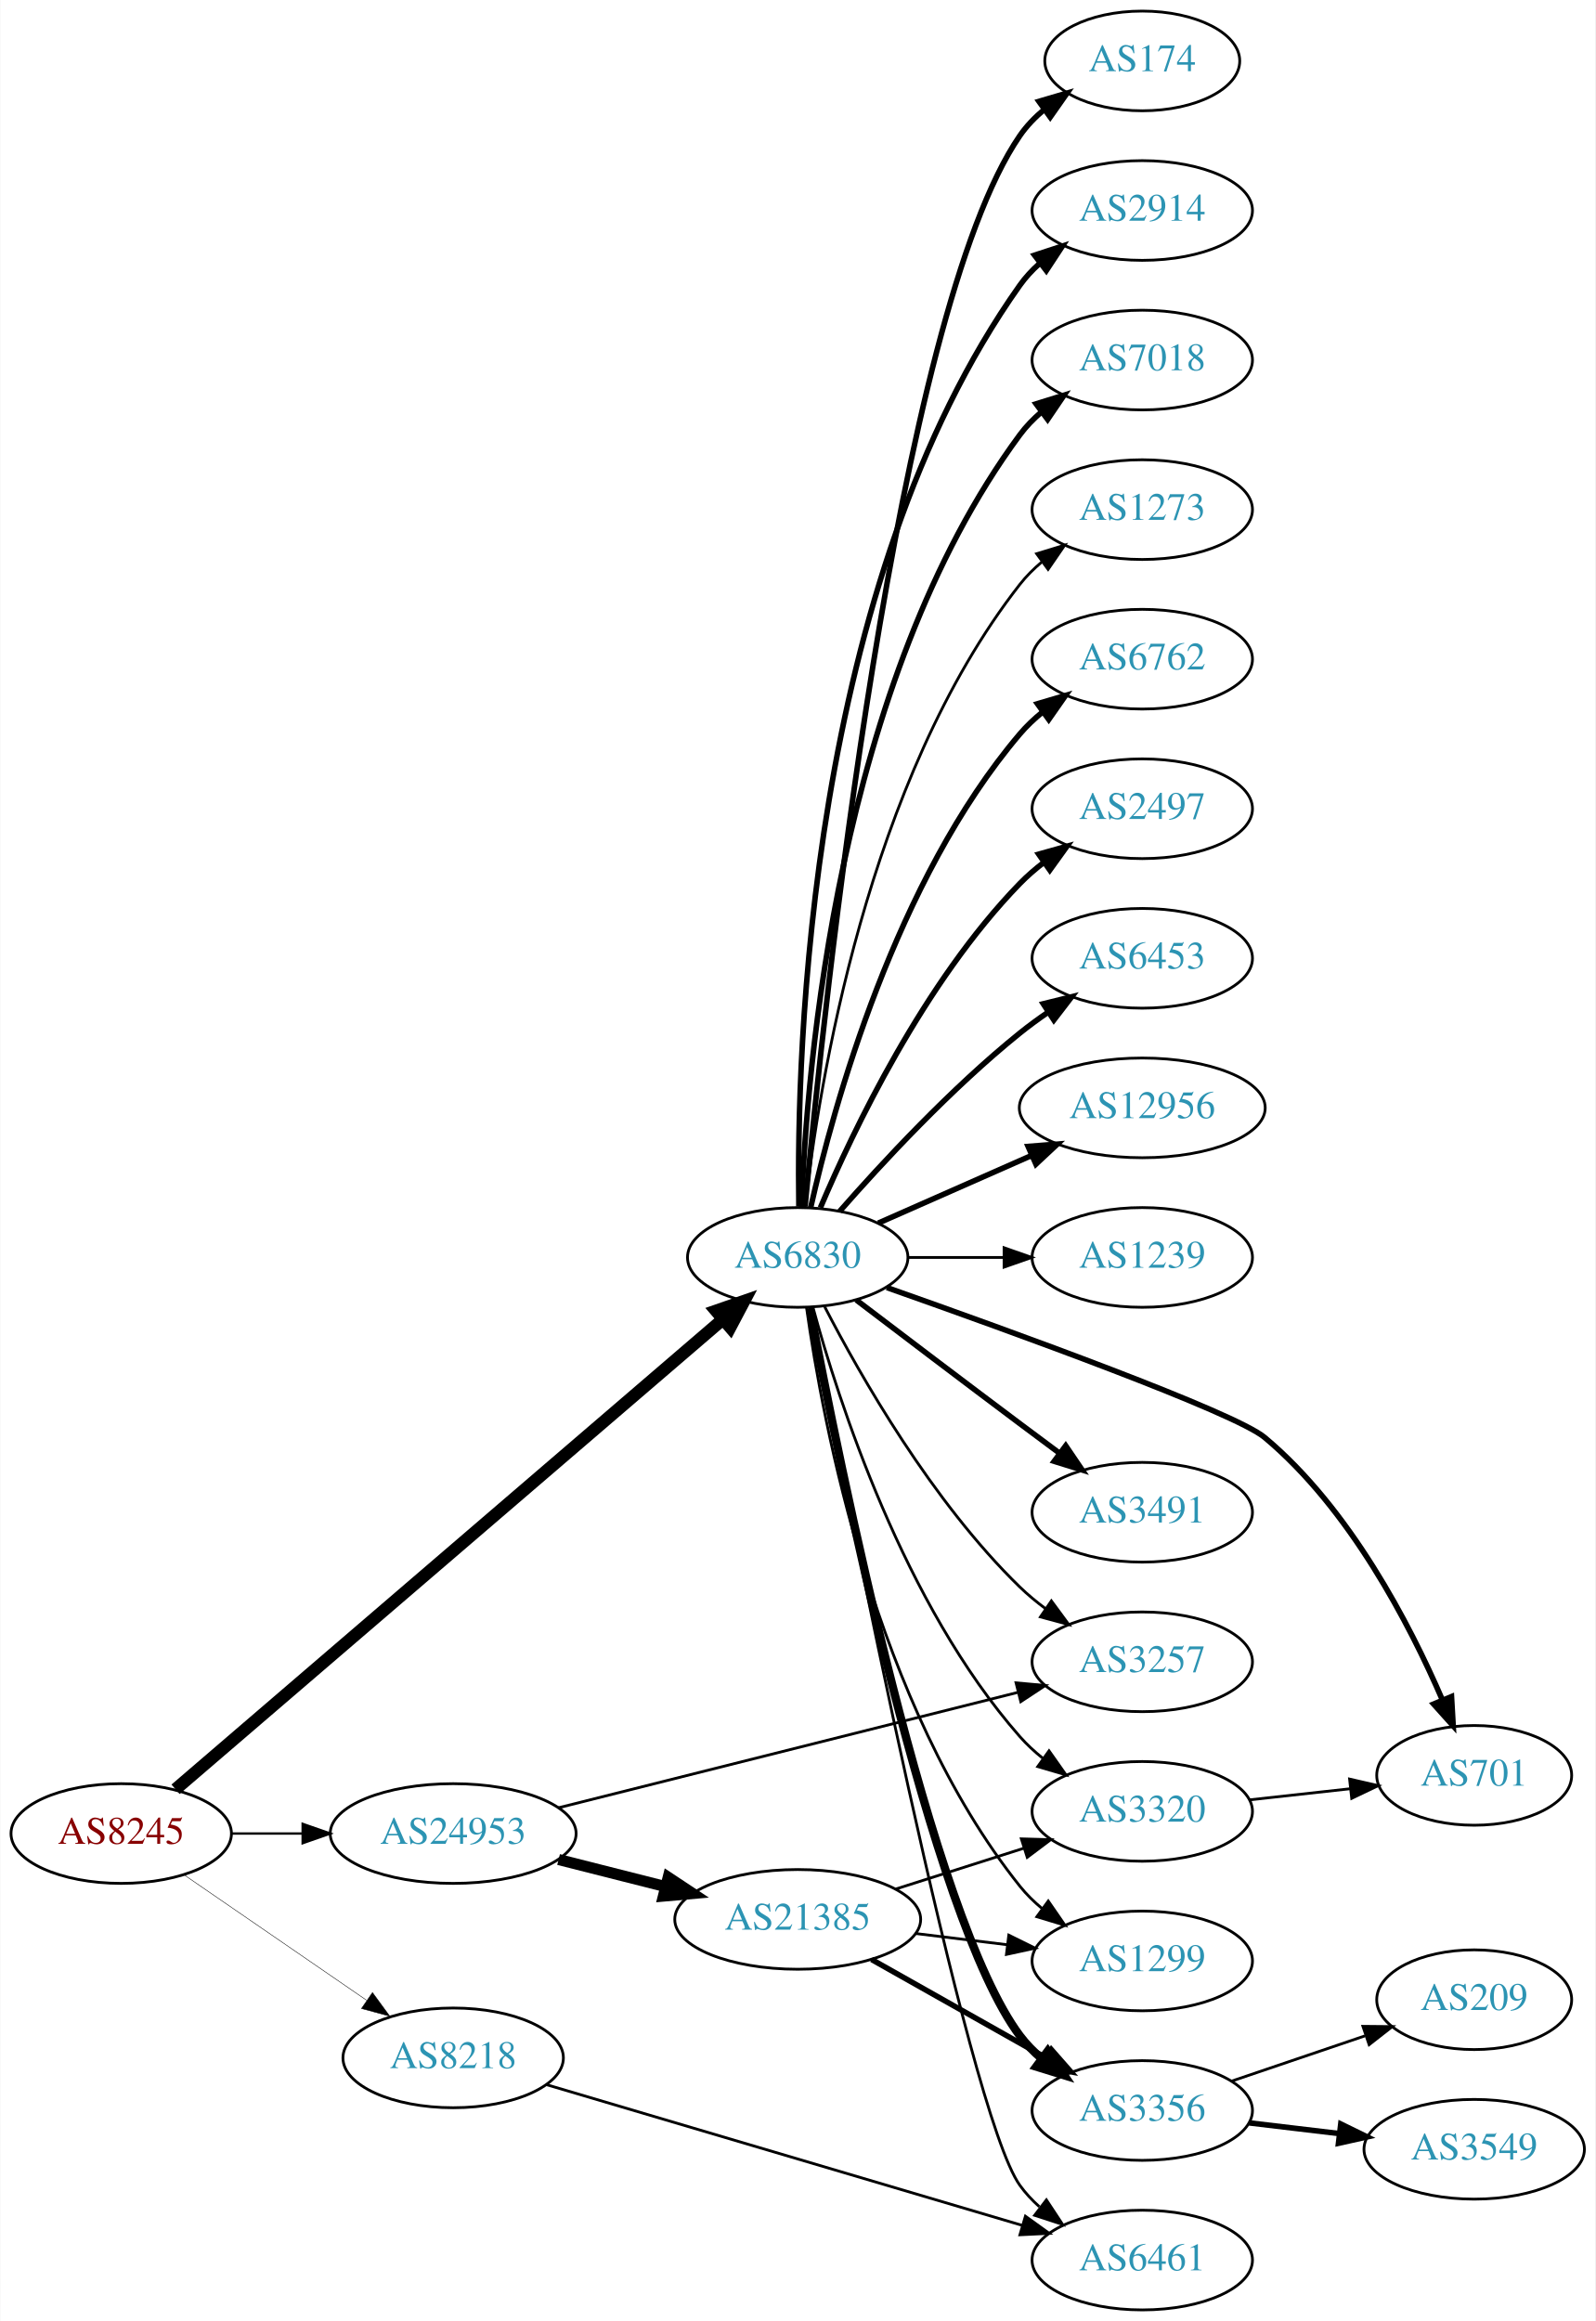
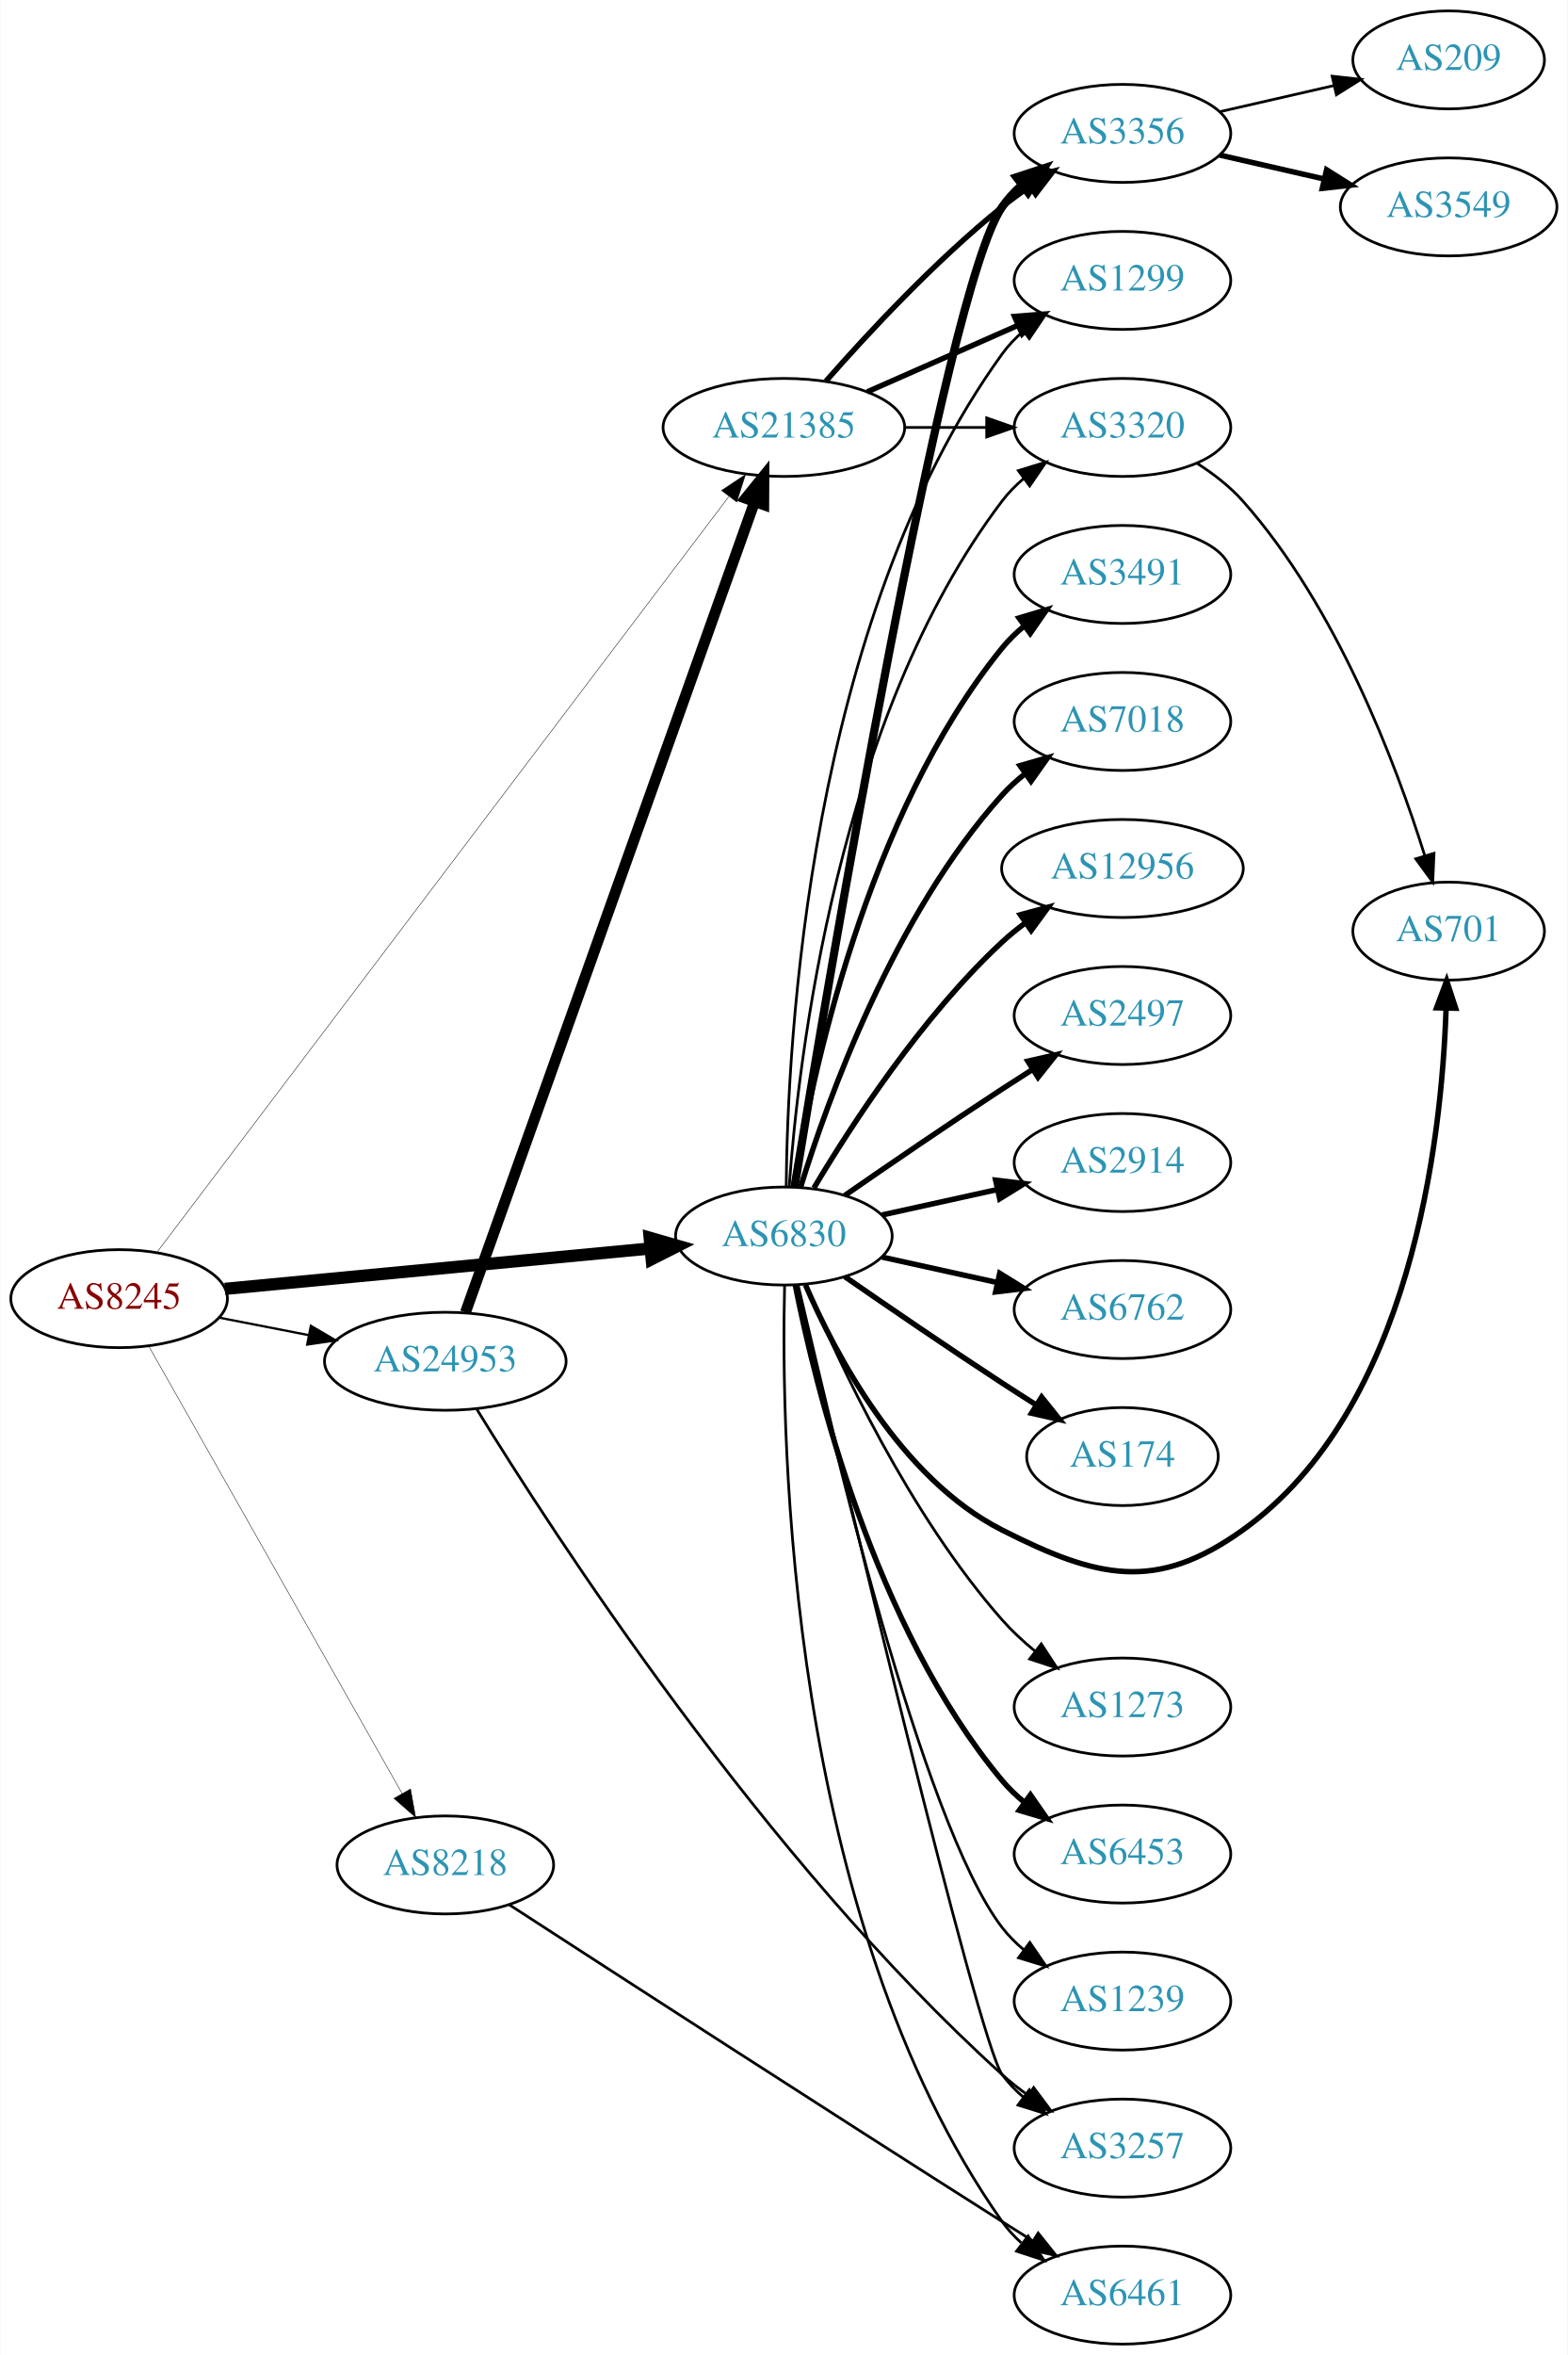
- <svg xmlns="http://www.w3.org/2000/svg" xmlns:xlink="http://www.w3.org/1999/xlink" width="576pt" height="838pt" viewBox="0.00 0.00 575.76 838.00">
-   <g id="graph0" class="graph" transform="scale(1 1) rotate(0) translate(4 834)">
-     <polygon fill="white" stroke="none" points="-4,4 -4,-834 571.762,-834 571.762,4 -4,4" />
+ <svg xmlns="http://www.w3.org/2000/svg" xmlns:xlink="http://www.w3.org/1999/xlink" width="576pt" height="865pt" viewBox="0.00 0.00 575.76 865.00">
+   <g id="graph0" class="graph" transform="scale(1 1) rotate(0) translate(4 861)">
+     <polygon fill="white" stroke="none" points="-4,4 -4,-861 571.762,-861 571.762,4 -4,4" />
    <g id="node1" class="node">
      <g id="a_node1">
        <a xlink:href="/asn/8245" xlink:title="AS8245 ~ Video-Broadcast GmbH [AT]">
-           <ellipse fill="#ffffff" stroke="black" cx="39.647" cy="-172" rx="39.794" ry="18" />
-           <text text-anchor="middle" x="39.647" y="-168.3" font-family="Times,serif" font-size="14.00" fill="#880000">AS8245</text>
+           <ellipse fill="#ffffff" stroke="black" cx="39.647" cy="-384" rx="39.794" ry="18" />
+           <text text-anchor="middle" x="39.647" y="-380.3" font-family="Times,serif" font-size="14.00" fill="#880000">AS8245</text>
        </a>
      </g>
    </g>
    <g id="node2" class="node">
      <g id="a_node2">
        <a xlink:href="/asn/6830" xlink:title="AS6830 ~ LGI-UPC [AT]">
-           <ellipse fill="#ffffff" stroke="black" cx="283.881" cy="-380" rx="39.794" ry="18" />
-           <text text-anchor="middle" x="283.881" y="-376.3" font-family="Times,serif" font-size="14.00" fill="#2c94b3">AS6830</text>
+           <ellipse fill="#ffffff" stroke="black" cx="283.881" cy="-407" rx="39.794" ry="18" />
+           <text text-anchor="middle" x="283.881" y="-403.3" font-family="Times,serif" font-size="14.00" fill="#2c94b3">AS6830</text>
        </a>
      </g>
    </g>
    <g id="edge1" class="edge">
-       <path fill="none" stroke="black" stroke-width="4.5" d="M59.252,-187.976C102.069,-224.742 207.669,-315.418 256.872,-357.666" />
-       <polygon fill="black" stroke="black" stroke-width="4.5" points="254.392,-360.727 264.544,-364.254 259.522,-354.752 254.392,-360.727" />
+       <path fill="none" stroke="black" stroke-width="4.5" d="M78.496,-387.594C120.68,-391.599 188.984,-398.085 234.889,-402.443" />
+       <polygon fill="black" stroke="black" stroke-width="4.5" points="234.571,-406.368 244.899,-403.394 235.316,-398.528 234.571,-406.368" />
    </g>
    <g id="node3" class="node">
      <g id="a_node3">
        <a xlink:href="/asn/8218" xlink:title="AS8218 ~ legacy Neotelecoms [FR]">
-           <ellipse fill="#ffffff" stroke="black" cx="159.489" cy="-91" rx="39.794" ry="18" />
-           <text text-anchor="middle" x="159.489" y="-87.3" font-family="Times,serif" font-size="14.00" fill="#2c94b3">AS8218</text>
+           <ellipse fill="#ffffff" stroke="black" cx="159.489" cy="-176" rx="39.794" ry="18" />
+           <text text-anchor="middle" x="159.489" y="-172.3" font-family="Times,serif" font-size="14.00" fill="#2c94b3">AS8218</text>
        </a>
      </g>
    </g>
    <g id="edge2" class="edge">
-       <path fill="none" stroke="black" stroke-width="0.167" d="M62.261,-157.143C80.749,-144.435 107.563,-126.005 128.192,-111.825" />
-       <polygon fill="black" stroke="black" stroke-width="0.167" points="130.354,-114.586 136.613,-106.037 126.389,-108.817 130.354,-114.586" />
+       <path fill="none" stroke="black" stroke-width="0.167" d="M50.491,-366.624C71.157,-330.147 119.164,-245.412 143.609,-202.264" />
+       <polygon fill="black" stroke="black" stroke-width="0.167" points="146.706,-203.899 148.59,-193.473 140.615,-200.448 146.706,-203.899" />
    </g>
    <g id="node4" class="node">
      <g id="a_node4">
-         <a xlink:href="/asn/24953" xlink:title="AS24953 ~ AS MACRO: AS-24953 (customers) [AT]">
-           <ellipse fill="#ffffff" stroke="black" cx="159.489" cy="-172" rx="44.393" ry="18" />
-           <text text-anchor="middle" x="159.489" y="-168.3" font-family="Times,serif" font-size="14.00" fill="#2c94b3">AS24953</text>
+         <a xlink:href="/asn/21385" xlink:title="AS21385 ~ Trusted Network GmbH [DE]">
+           <ellipse fill="#ffffff" stroke="black" cx="283.881" cy="-704" rx="44.393" ry="18" />
+           <text text-anchor="middle" x="283.881" y="-700.3" font-family="Times,serif" font-size="14.00" fill="#2c94b3">AS21385</text>
        </a>
      </g>
    </g>
    <g id="edge3" class="edge">
-       <path fill="none" stroke="black" stroke-width="0.833" d="M79.559,-172C87.662,-172 96.337,-172 104.863,-172" />
-       <polygon fill="black" stroke="black" stroke-width="0.833" points="105.141,-175.5 115.141,-172 105.141,-168.5 105.141,-175.5" />
+       <path fill="none" stroke="black" stroke-width="0.167" d="M53.67,-401.205C93.841,-454.271 215.972,-615.61 263.586,-678.51" />
+       <polygon fill="black" stroke="black" stroke-width="0.167" points="260.967,-680.85 269.793,-686.71 266.548,-676.625 260.967,-680.85" />
    </g>
    <g id="node5" class="node">
      <g id="a_node5">
-         <a xlink:href="/asn/6762" xlink:title="AS6762 ~ TELECOM ITALIA SPARKLE S.p.A. [IT]">
-           <ellipse fill="#ffffff" stroke="black" cx="408.273" cy="-596" rx="39.794" ry="18" />
-           <text text-anchor="middle" x="408.273" y="-592.3" font-family="Times,serif" font-size="14.00" fill="#2c94b3">AS6762</text>
+         <a xlink:href="/asn/24953" xlink:title="AS24953 ~ AS MACRO: AS-24953 (customers) [AT]">
+           <ellipse fill="#ffffff" stroke="black" cx="159.489" cy="-361" rx="44.393" ry="18" />
+           <text text-anchor="middle" x="159.489" y="-357.3" font-family="Times,serif" font-size="14.00" fill="#2c94b3">AS24953</text>
        </a>
      </g>
    </g>
    <g id="edge4" class="edge">
-       <path fill="none" stroke="black" stroke-width="2" d="M288.575,-398.075C296.715,-434.148 319.148,-516.14 364.077,-569 366.511,-571.864 369.328,-574.521 372.333,-576.961" />
-       <polygon fill="black" stroke="black" stroke-width="2" points="370.432,-579.905 380.593,-582.906 374.521,-574.224 370.432,-579.905" />
+       <path fill="none" stroke="black" stroke-width="0.833" d="M76.323,-377.037C86.696,-375.012 98.214,-372.764 109.264,-370.608" />
+       <polygon fill="black" stroke="black" stroke-width="0.833" points="110.09,-374.013 119.234,-368.662 108.749,-367.142 110.09,-374.013" />
    </g>
    <g id="node6" class="node">
      <g id="a_node6">
        <a xlink:href="/asn/2497" xlink:title="AS2497 ~ Internet Initiative Japan Inc. [JP]">
-           <ellipse fill="#ffffff" stroke="black" cx="408.273" cy="-542" rx="39.794" ry="18" />
-           <text text-anchor="middle" x="408.273" y="-538.3" font-family="Times,serif" font-size="14.00" fill="#2c94b3">AS2497</text>
+           <ellipse fill="#ffffff" stroke="black" cx="408.273" cy="-488" rx="39.794" ry="18" />
+           <text text-anchor="middle" x="408.273" y="-484.3" font-family="Times,serif" font-size="14.00" fill="#2c94b3">AS2497</text>
        </a>
      </g>
    </g>
    <g id="edge5" class="edge">
-       <path fill="none" stroke="black" stroke-width="2" d="M292.072,-397.975C303.839,-425.682 329.413,-479.348 364.077,-515 366.697,-517.695 369.638,-520.239 372.721,-522.608" />
-       <polygon fill="black" stroke="black" stroke-width="2" points="370.887,-525.597 381.089,-528.455 374.896,-519.859 370.887,-525.597" />
+       <path fill="none" stroke="black" stroke-width="2" d="M306.238,-421.901C322.089,-432.877 344.292,-448.079 364.077,-461 367.659,-463.339 371.43,-465.759 375.19,-468.144" />
+       <polygon fill="black" stroke="black" stroke-width="2" points="373.523,-471.231 383.851,-473.596 377.252,-465.307 373.523,-471.231" />
    </g>
    <g id="node7" class="node">
      <g id="a_node7">
-         <a xlink:href="/asn/6453" xlink:title="AS6453 ~ TATA COMMUNICATIONS (AMERICA) INC [US]">
-           <ellipse fill="#ffffff" stroke="black" cx="408.273" cy="-488" rx="39.794" ry="18" />
-           <text text-anchor="middle" x="408.273" y="-484.3" font-family="Times,serif" font-size="14.00" fill="#2c94b3">AS6453</text>
+         <a xlink:href="/asn/2914" xlink:title="AS2914 ~ NTT America, Inc. [US]">
+           <ellipse fill="#ffffff" stroke="black" cx="408.273" cy="-434" rx="39.794" ry="18" />
+           <text text-anchor="middle" x="408.273" y="-430.3" font-family="Times,serif" font-size="14.00" fill="#2c94b3">AS2914</text>
        </a>
      </g>
    </g>
    <g id="edge6" class="edge">
-       <path fill="none" stroke="black" stroke-width="2" d="M299.033,-396.663C314.135,-413.894 339.256,-441.024 364.077,-461 367.333,-463.62 370.858,-466.192 374.442,-468.646" />
-       <polygon fill="black" stroke="black" stroke-width="2" points="372.53,-471.577 382.815,-474.121 376.361,-465.719 372.53,-471.577" />
+       <path fill="none" stroke="black" stroke-width="2" d="M319.954,-414.737C333.141,-417.646 348.321,-420.995 362.287,-424.076" />
+       <polygon fill="black" stroke="black" stroke-width="2" points="361.676,-427.525 372.196,-426.262 363.184,-420.69 361.676,-427.525" />
    </g>
    <g id="node8" class="node">
      <g id="a_node8">
-         <a xlink:href="/asn/12956" xlink:title="AS12956 ~ TELXIUS [ES]">
-           <ellipse fill="#ffffff" stroke="black" cx="408.273" cy="-434" rx="44.393" ry="18" />
-           <text text-anchor="middle" x="408.273" y="-430.3" font-family="Times,serif" font-size="14.00" fill="#2c94b3">AS12956</text>
+         <a xlink:href="/asn/6762" xlink:title="AS6762 ~ TELECOM ITALIA SPARKLE S.p.A. [IT]">
+           <ellipse fill="#ffffff" stroke="black" cx="408.273" cy="-380" rx="39.794" ry="18" />
+           <text text-anchor="middle" x="408.273" y="-376.3" font-family="Times,serif" font-size="14.00" fill="#2c94b3">AS6762</text>
        </a>
      </g>
    </g>
    <g id="edge7" class="edge">
-       <path fill="none" stroke="black" stroke-width="2" d="M312.96,-392.389C329.276,-399.587 350.087,-408.769 368.007,-416.675" />
-       <polygon fill="black" stroke="black" stroke-width="2" points="367.056,-420.081 377.618,-420.916 369.881,-413.677 367.056,-420.081" />
+       <path fill="none" stroke="black" stroke-width="2" d="M319.954,-399.263C333.141,-396.354 348.321,-393.005 362.287,-389.924" />
+       <polygon fill="black" stroke="black" stroke-width="2" points="363.184,-393.31 372.196,-387.738 361.676,-386.475 363.184,-393.31" />
    </g>
    <g id="node9" class="node">
      <g id="a_node9">
-         <a xlink:href="/asn/1239" xlink:title="AS1239 ~ Sprint [US]">
-           <ellipse fill="#ffffff" stroke="black" cx="408.273" cy="-380" rx="39.794" ry="18" />
-           <text text-anchor="middle" x="408.273" y="-376.3" font-family="Times,serif" font-size="14.00" fill="#2c94b3">AS1239</text>
+         <a xlink:href="/asn/174" xlink:title="AS174 ~ Cogent Communications [US]">
+           <ellipse fill="#ffffff" stroke="black" cx="408.273" cy="-326" rx="35.194" ry="18" />
+           <text text-anchor="middle" x="408.273" y="-322.3" font-family="Times,serif" font-size="14.00" fill="#2c94b3">AS174</text>
        </a>
      </g>
    </g>
    <g id="edge8" class="edge">
-       <path fill="none" stroke="black" d="M323.607,-380C334.545,-380 346.596,-380 358.062,-380" />
-       <polygon fill="black" stroke="black" points="358.38,-383.5 368.38,-380 358.38,-376.5 358.38,-383.5" />
+       <path fill="none" stroke="black" stroke-width="2" d="M306.238,-392.099C322.089,-381.123 344.292,-365.921 364.077,-353 368.122,-350.358 372.407,-347.615 376.647,-344.933" />
+       <polygon fill="black" stroke="black" stroke-width="2" points="378.584,-347.85 385.191,-339.568 374.861,-341.921 378.584,-347.85" />
    </g>
    <g id="node10" class="node">
      <g id="a_node10">
        <a xlink:href="/asn/3320" xlink:title="AS3320 ~ DTAG [DE]">
-           <ellipse fill="#ffffff" stroke="black" cx="408.273" cy="-180" rx="39.794" ry="18" />
-           <text text-anchor="middle" x="408.273" y="-176.3" font-family="Times,serif" font-size="14.00" fill="#2c94b3">AS3320</text>
+           <ellipse fill="#ffffff" stroke="black" cx="408.273" cy="-704" rx="39.794" ry="18" />
+           <text text-anchor="middle" x="408.273" y="-700.3" font-family="Times,serif" font-size="14.00" fill="#2c94b3">AS3320</text>
        </a>
      </g>
    </g>
    <g id="edge9" class="edge">
-       <path fill="none" stroke="black" d="M289.336,-362.166C298.479,-328.521 322.114,-254.774 364.077,-207 366.558,-204.176 369.405,-201.546 372.429,-199.122" />
-       <polygon fill="black" stroke="black" points="374.615,-201.862 380.716,-193.2 370.545,-196.167 374.615,-201.862" />
+       <path fill="none" stroke="black" d="M285.83,-425.036C289.116,-471.457 303.426,-597.007 364.077,-677 366.348,-679.995 369.056,-682.74 371.992,-685.235" />
+       <polygon fill="black" stroke="black" points="370.032,-688.138 380.157,-691.256 374.186,-682.504 370.032,-688.138" />
    </g>
    <g id="node11" class="node">
      <g id="a_node11">
-         <a xlink:href="/asn/701" xlink:title="AS701 ~ UUNET [US]">
-           <ellipse fill="#ffffff" stroke="black" cx="528.116" cy="-193" rx="35.194" ry="18" />
-           <text text-anchor="middle" x="528.116" y="-189.3" font-family="Times,serif" font-size="14.00" fill="#2c94b3">AS701</text>
+         <a xlink:href="/asn/6453" xlink:title="AS6453 ~ TATA COMMUNICATIONS (AMERICA) INC [US]">
+           <ellipse fill="#ffffff" stroke="black" cx="408.273" cy="-180" rx="39.794" ry="18" />
+           <text text-anchor="middle" x="408.273" y="-176.3" font-family="Times,serif" font-size="14.00" fill="#2c94b3">AS6453</text>
        </a>
      </g>
    </g>
    <g id="edge10" class="edge">
-       <path fill="none" stroke="black" stroke-width="2" d="M316.063,-369.128C361.465,-353.115 441.571,-324.102 452.469,-315 483.191,-289.341 504.821,-247.621 516.627,-220.242" />
-       <polygon fill="black" stroke="black" stroke-width="2" points="519.921,-221.437 520.531,-210.86 513.458,-218.748 519.921,-221.437" />
+       <path fill="none" stroke="black" stroke-width="2" d="M288.058,-389.034C295.473,-351.49 316.987,-263.525 364.077,-207 366.483,-204.112 369.281,-201.439 372.273,-198.989" />
+       <polygon fill="black" stroke="black" stroke-width="2" points="374.463,-201.725 380.517,-193.03 370.362,-196.052 374.463,-201.725" />
    </g>
    <g id="node12" class="node">
      <g id="a_node12">
-         <a xlink:href="/asn/3491" xlink:title="AS3491 ~ PCCW Global, Inc. [US]">
-           <ellipse fill="#ffffff" stroke="black" cx="408.273" cy="-288" rx="39.794" ry="18" />
-           <text text-anchor="middle" x="408.273" y="-284.3" font-family="Times,serif" font-size="14.00" fill="#2c94b3">AS3491</text>
+         <a xlink:href="/asn/1239" xlink:title="AS1239 ~ Sprint [US]">
+           <ellipse fill="#ffffff" stroke="black" cx="408.273" cy="-126" rx="39.794" ry="18" />
+           <text text-anchor="middle" x="408.273" y="-122.3" font-family="Times,serif" font-size="14.00" fill="#2c94b3">AS1239</text>
        </a>
      </g>
    </g>
    <g id="edge11" class="edge">
-       <path fill="none" stroke="black" stroke-width="2" d="M305.018,-364.65C320.997,-352.492 343.922,-335.1 364.077,-320 368.652,-316.573 373.511,-312.953 378.255,-309.43" />
-       <polygon fill="black" stroke="black" stroke-width="2" points="380.637,-312.022 386.586,-303.255 376.468,-306.398 380.637,-312.022" />
+       <path fill="none" stroke="black" d="M288.763,-389.063C300.137,-337.719 334.448,-191.398 364.077,-153 366.373,-150.024 369.098,-147.292 372.045,-144.806" />
+       <polygon fill="black" stroke="black" points="374.238,-147.537 380.225,-138.795 370.094,-141.896 374.238,-147.537" />
    </g>
    <g id="node13" class="node">
      <g id="a_node13">
-         <a xlink:href="/asn/174" xlink:title="AS174 ~ Cogent Communications [US]">
-           <ellipse fill="#ffffff" stroke="black" cx="408.273" cy="-812" rx="35.194" ry="18" />
-           <text text-anchor="middle" x="408.273" y="-808.3" font-family="Times,serif" font-size="14.00" fill="#2c94b3">AS174</text>
+         <a xlink:href="/asn/3491" xlink:title="AS3491 ~ PCCW Global, Inc. [US]">
+           <ellipse fill="#ffffff" stroke="black" cx="408.273" cy="-650" rx="39.794" ry="18" />
+           <text text-anchor="middle" x="408.273" y="-646.3" font-family="Times,serif" font-size="14.00" fill="#2c94b3">AS3491</text>
        </a>
      </g>
    </g>
    <g id="edge12" class="edge">
-       <path fill="none" stroke="black" stroke-width="2" d="M286.534,-398.401C293.146,-468.783 319.509,-720.221 364.077,-785 366.502,-788.525 369.553,-791.681 372.907,-794.483" />
-       <polygon fill="black" stroke="black" stroke-width="2" points="370.964,-797.397 381.13,-800.383 375.045,-791.71 370.964,-797.397" />
+       <path fill="none" stroke="black" stroke-width="2" d="M287.462,-425.178C293.917,-464.997 313.988,-561.286 364.077,-623 366.446,-625.918 369.219,-628.612 372.196,-631.075" />
+       <polygon fill="black" stroke="black" stroke-width="2" points="370.271,-634.003 380.418,-637.052 374.387,-628.341 370.271,-634.003" />
    </g>
    <g id="node14" class="node">
      <g id="a_node14">
-         <a xlink:href="/asn/2914" xlink:title="AS2914 ~ NTT America, Inc. [US]">
-           <ellipse fill="#ffffff" stroke="black" cx="408.273" cy="-758" rx="39.794" ry="18" />
-           <text text-anchor="middle" x="408.273" y="-754.3" font-family="Times,serif" font-size="14.00" fill="#2c94b3">AS2914</text>
+         <a xlink:href="/asn/7018" xlink:title="AS7018 ~ AT&amp;T Services, Inc. [US]">
+           <ellipse fill="#ffffff" stroke="black" cx="408.273" cy="-596" rx="39.794" ry="18" />
+           <text text-anchor="middle" x="408.273" y="-592.3" font-family="Times,serif" font-size="14.00" fill="#2c94b3">AS7018</text>
        </a>
      </g>
    </g>
    <g id="edge13" class="edge">
-       <path fill="none" stroke="black" stroke-width="2" d="M284.298,-398.362C283.443,-453.958 287.628,-623.241 364.077,-731 366.073,-733.813 368.463,-736.396 371.081,-738.753" />
-       <polygon fill="black" stroke="black" stroke-width="2" points="369.383,-741.86 379.453,-745.152 373.634,-736.298 369.383,-741.86" />
+       <path fill="none" stroke="black" stroke-width="2" d="M290.019,-424.94C299.922,-456.979 324.259,-524.812 364.077,-569 366.593,-571.792 369.465,-574.401 372.504,-576.812" />
+       <polygon fill="black" stroke="black" stroke-width="2" points="370.633,-579.776 380.812,-582.715 374.687,-574.07 370.633,-579.776" />
    </g>
    <g id="node15" class="node">
      <g id="a_node15">
-         <a xlink:href="/asn/7018" xlink:title="AS7018 ~ AT&amp;T Services, Inc. [US]">
-           <ellipse fill="#ffffff" stroke="black" cx="408.273" cy="-704" rx="39.794" ry="18" />
-           <text text-anchor="middle" x="408.273" y="-700.3" font-family="Times,serif" font-size="14.00" fill="#2c94b3">AS7018</text>
+         <a xlink:href="/asn/701" xlink:title="AS701 ~ UUNET [US]">
+           <ellipse fill="#ffffff" stroke="black" cx="528.116" cy="-519" rx="35.194" ry="18" />
+           <text text-anchor="middle" x="528.116" y="-515.3" font-family="Times,serif" font-size="14.00" fill="#2c94b3">AS701</text>
        </a>
      </g>
    </g>
    <g id="edge14" class="edge">
-       <path fill="none" stroke="black" stroke-width="2" d="M285.233,-397.993C287.059,-447.457 298.113,-587.73 364.077,-677 366.311,-680.023 368.994,-682.786 371.914,-685.293" />
-       <polygon fill="black" stroke="black" stroke-width="2" points="369.94,-688.186 380.058,-691.331 374.109,-682.563 369.94,-688.186" />
+       <path fill="none" stroke="black" stroke-width="2" d="M291.806,-389.098C302.758,-363.626 326.745,-317.918 364.077,-299 399.12,-281.242 420.538,-276.115 452.469,-299 514.34,-343.342 525.556,-441.871 527.178,-490.594" />
+       <polygon fill="black" stroke="black" stroke-width="2" points="523.682,-490.827 527.4,-500.749 530.681,-490.675 523.682,-490.827" />
    </g>
    <g id="node16" class="node">
      <g id="a_node16">
-         <a xlink:href="/asn/1273" xlink:title="AS1273 ~ Vodafone Group PLC [EU]">
-           <ellipse fill="#ffffff" stroke="black" cx="408.273" cy="-650" rx="39.794" ry="18" />
-           <text text-anchor="middle" x="408.273" y="-646.3" font-family="Times,serif" font-size="14.00" fill="#2c94b3">AS1273</text>
+         <a xlink:href="/asn/12956" xlink:title="AS12956 ~ TELXIUS [ES]">
+           <ellipse fill="#ffffff" stroke="black" cx="408.273" cy="-542" rx="44.393" ry="18" />
+           <text text-anchor="middle" x="408.273" y="-538.3" font-family="Times,serif" font-size="14.00" fill="#2c94b3">AS12956</text>
        </a>
      </g>
    </g>
    <g id="edge15" class="edge">
-       <path fill="none" stroke="black" d="M286.56,-398.129C291.391,-441.368 308.732,-552.216 364.077,-623 366.392,-625.961 369.129,-628.683 372.084,-631.164" />
-       <polygon fill="black" stroke="black" points="370.14,-634.078 380.275,-637.165 374.278,-628.432 370.14,-634.078" />
+       <path fill="none" stroke="black" stroke-width="2" d="M294.927,-424.671C308.498,-447.472 334.43,-487.472 364.077,-515 366.684,-517.42 369.537,-519.746 372.496,-521.948" />
+       <polygon fill="black" stroke="black" stroke-width="2" points="370.774,-525.012 380.996,-527.8 374.744,-519.246 370.774,-525.012" />
    </g>
    <g id="node17" class="node">
      <g id="a_node17">
        <a xlink:href="/asn/1299" xlink:title="AS1299 ~ Telia Carrier [EU]">
-           <ellipse fill="#ffffff" stroke="black" cx="408.273" cy="-126" rx="39.794" ry="18" />
-           <text text-anchor="middle" x="408.273" y="-122.3" font-family="Times,serif" font-size="14.00" fill="#2c94b3">AS1299</text>
+           <ellipse fill="#ffffff" stroke="black" cx="408.273" cy="-758" rx="39.794" ry="18" />
+           <text text-anchor="middle" x="408.273" y="-754.3" font-family="Times,serif" font-size="14.00" fill="#2c94b3">AS1299</text>
        </a>
      </g>
    </g>
    <g id="edge16" class="edge">
-       <path fill="none" stroke="black" d="M287.07,-361.839C292.853,-320.597 311.852,-218.392 364.077,-153 366.423,-150.063 369.18,-147.357 372.148,-144.886" />
-       <polygon fill="black" stroke="black" points="374.34,-147.62 380.356,-138.899 370.215,-141.964 374.34,-147.62" />
+       <path fill="none" stroke="black" d="M284.733,-425.078C285.182,-477.561 292.835,-632.452 364.077,-731 366.279,-734.046 368.941,-736.825 371.848,-739.341" />
+       <polygon fill="black" stroke="black" points="369.863,-742.226 379.973,-745.392 374.044,-736.612 369.863,-742.226" />
    </g>
    <g id="node18" class="node">
      <g id="a_node18">
-         <a xlink:href="/asn/3356" xlink:title="AS3356 ~ Level 3 Parent, LLC [US]">
+         <a xlink:href="/asn/3257" xlink:title="AS3257 ~ GTT [DE]">
          <ellipse fill="#ffffff" stroke="black" cx="408.273" cy="-72" rx="39.794" ry="18" />
-           <text text-anchor="middle" x="408.273" y="-68.3" font-family="Times,serif" font-size="14.00" fill="#2c94b3">AS3356</text>
+           <text text-anchor="middle" x="408.273" y="-68.3" font-family="Times,serif" font-size="14.00" fill="#2c94b3">AS3257</text>
        </a>
      </g>
    </g>
    <g id="edge17" class="edge">
-       <path fill="none" stroke="black" stroke-width="3" d="M288.239,-361.76C298.685,-306.483 331.844,-141.983 364.077,-99 366.332,-95.993 369.029,-93.24 371.959,-90.74" />
-       <polygon fill="black" stroke="black" stroke-width="3" points="374.153,-93.47 380.115,-84.712 369.993,-87.841 374.153,-93.47" />
+       <path fill="none" stroke="black" d="M289.114,-389.019C304.244,-324.969 355.211,-111.112 364.077,-99 366.297,-95.967 368.971,-93.197 371.886,-90.686" />
+       <polygon fill="black" stroke="black" points="374.081,-93.416 380.022,-84.643 369.907,-87.796 374.081,-93.416" />
    </g>
    <g id="node19" class="node">
      <g id="a_node19">
-         <a xlink:href="/asn/3257" xlink:title="AS3257 ~ GTT [DE]">
-           <ellipse fill="#ffffff" stroke="black" cx="408.273" cy="-234" rx="39.794" ry="18" />
-           <text text-anchor="middle" x="408.273" y="-230.3" font-family="Times,serif" font-size="14.00" fill="#2c94b3">AS3257</text>
+         <a xlink:href="/asn/6461" xlink:title="AS6461 ~ ZAYO-6461 [US]">
+           <ellipse fill="#ffffff" stroke="black" cx="408.273" cy="-18" rx="39.794" ry="18" />
+           <text text-anchor="middle" x="408.273" y="-14.3" font-family="Times,serif" font-size="14.00" fill="#2c94b3">AS6461</text>
        </a>
      </g>
    </g>
    <g id="edge18" class="edge">
-       <path fill="none" stroke="black" d="M293.635,-362.164C306.485,-337.292 332.399,-291.786 364.077,-261 366.921,-258.236 370.094,-255.612 373.394,-253.163" />
-       <polygon fill="black" stroke="black" points="375.46,-255.991 381.741,-247.459 371.51,-250.212 375.46,-255.991" />
+       <path fill="none" stroke="black" d="M284.144,-388.876C282.75,-332.409 285.339,-156.757 364.077,-45 366.064,-42.18 368.448,-39.593 371.061,-37.233" />
+       <polygon fill="black" stroke="black" points="373.614,-39.687 379.426,-30.829 369.358,-34.129 373.614,-39.687" />
    </g>
    <g id="node20" class="node">
      <g id="a_node20">
-         <a xlink:href="/asn/6461" xlink:title="AS6461 ~ Zayo Bandwidth [US]">
-           <ellipse fill="#ffffff" stroke="black" cx="408.273" cy="-18" rx="39.794" ry="18" />
-           <text text-anchor="middle" x="408.273" y="-14.3" font-family="Times,serif" font-size="14.00" fill="#2c94b3">AS6461</text>
+         <a xlink:href="/asn/3356" xlink:title="AS3356 ~ Level 3 Parent, LLC [US]">
+           <ellipse fill="#ffffff" stroke="black" cx="408.273" cy="-812" rx="39.794" ry="18" />
+           <text text-anchor="middle" x="408.273" y="-808.3" font-family="Times,serif" font-size="14.00" fill="#2c94b3">AS3356</text>
        </a>
      </g>
    </g>
    <g id="edge19" class="edge">
-       <path fill="none" stroke="black" d="M288.343,-361.797C301.012,-295.786 345.096,-71.468 364.077,-45 366.087,-42.197 368.487,-39.622 371.112,-37.269" />
-       <polygon fill="black" stroke="black" points="373.665,-39.724 379.495,-30.878 369.42,-34.158 373.665,-39.724" />
-     </g>
-     <g id="edge20" class="edge">
-       <path fill="none" stroke="black" d="M193.006,-81.382C237.209,-68.306 316.328,-44.902 365.066,-30.485" />
-       <polygon fill="black" stroke="black" points="366.088,-33.833 374.685,-27.64 364.103,-27.12 366.088,-33.833" />
-     </g>
-     <g id="edge22" class="edge">
-       <path fill="none" stroke="black" d="M197.435,-181.282C241.781,-192.423 316.063,-211.085 363.314,-222.956" />
-       <polygon fill="black" stroke="black" points="362.705,-226.412 373.257,-225.454 364.411,-219.623 362.705,-226.412" />
+       <path fill="none" stroke="black" stroke-width="3" d="M287.807,-425.042C299.456,-496.161 342.923,-754.691 364.077,-785 366.051,-787.828 368.426,-790.422 371.034,-792.786" />
+       <polygon fill="black" stroke="black" stroke-width="3" points="369.326,-795.886 379.39,-799.196 373.587,-790.332 369.326,-795.886" />
    </g>
    <g id="node21" class="node">
      <g id="a_node21">
-         <a xlink:href="/asn/21385" xlink:title="AS21385 ~ Trusted Network GmbH [DE]">
-           <ellipse fill="#ffffff" stroke="black" cx="283.881" cy="-141" rx="44.393" ry="18" />
-           <text text-anchor="middle" x="283.881" y="-137.3" font-family="Times,serif" font-size="14.00" fill="#2c94b3">AS21385</text>
-         </a>
-       </g>
+         <a xlink:href="/asn/1273" xlink:title="AS1273 ~ Vodafone Group PLC [EU]">
+           <ellipse fill="#ffffff" stroke="black" cx="408.273" cy="-234" rx="39.794" ry="18" />
+           <text text-anchor="middle" x="408.273" y="-230.3" font-family="Times,serif" font-size="14.00" fill="#2c94b3">AS1273</text>
+         </a>
+       </g>
+     </g>
+     <g id="edge20" class="edge">
+       <path fill="none" stroke="black" d="M292.045,-389.01C303.949,-360.64 329.917,-304.754 364.077,-266 367.612,-261.99 371.728,-258.172 375.988,-254.661" />
+       <polygon fill="black" stroke="black" points="378.445,-257.187 384.241,-248.319 374.18,-251.637 378.445,-257.187" />
    </g>
    <g id="edge21" class="edge">
-       <path fill="none" stroke="black" stroke-width="4" d="M197.543,-162.615C209.646,-159.549 223.248,-156.104 235.978,-152.88" />
-       <polygon fill="black" stroke="black" stroke-width="4" points="237.119,-156.201 245.953,-150.353 235.4,-149.416 237.119,-156.201" />
-     </g>
-     <g id="edge28" class="edge">
-       <path fill="none" stroke="black" d="M446.883,-184.149C458.449,-185.425 471.281,-186.84 483.229,-188.159" />
-       <polygon fill="black" stroke="black" points="483.123,-191.668 493.447,-189.286 483.891,-184.71 483.123,-191.668" />
+       <path fill="none" stroke="black" d="M183.022,-161.364C220.501,-137.052 298.059,-86.87 364.077,-45 367.69,-42.709 371.48,-40.319 375.251,-37.95" />
+       <polygon fill="black" stroke="black" points="377.307,-40.792 383.924,-32.517 373.591,-34.86 377.307,-40.792" />
+     </g>
+     <g id="edge23" class="edge">
+       <path fill="none" stroke="black" d="M328.377,-704C338.066,-704 348.403,-704 358.295,-704" />
+       <polygon fill="black" stroke="black" points="358.398,-707.5 368.398,-704 358.398,-700.5 358.398,-707.5" />
+     </g>
+     <g id="edge22" class="edge">
+       <path fill="none" stroke="black" stroke-width="2" d="M314.509,-717.072C331.103,-724.393 351.963,-733.597 369.696,-741.421" />
+       <polygon fill="black" stroke="black" stroke-width="2" points="368.618,-744.77 379.18,-745.605 371.443,-738.366 368.618,-744.77" />
+     </g>
+     <g id="edge24" class="edge">
+       <path fill="none" stroke="black" stroke-width="2" d="M299.314,-720.983C314.445,-738.229 339.409,-765.148 364.077,-785 367.333,-787.62 370.858,-790.192 374.442,-792.646" />
+       <polygon fill="black" stroke="black" stroke-width="2" points="372.53,-795.577 382.815,-798.121 376.361,-789.719 372.53,-795.577" />
+     </g>
+     <g id="edge26" class="edge">
+       <path fill="none" stroke="black" stroke-width="4" d="M166.897,-378.958C187.014,-435.336 249.005,-609.062 273.131,-676.676" />
+       <polygon fill="black" stroke="black" stroke-width="4" points="269.879,-677.977 276.537,-686.22 276.472,-675.625 269.879,-677.977" />
+     </g>
+     <g id="edge25" class="edge">
+       <path fill="none" stroke="black" d="M171.074,-343.371C198.604,-298.539 276.429,-178.138 364.077,-99 367.021,-96.342 370.259,-93.787 373.597,-91.38" />
+       <polygon fill="black" stroke="black" points="375.652,-94.216 381.994,-85.729 371.743,-88.409 375.652,-94.216" />
+     </g>
+     <g id="edge27" class="edge">
+       <path fill="none" stroke="black" d="M435.785,-690.76C441.787,-686.907 447.768,-682.287 452.469,-677 486.996,-638.166 508.737,-580.569 519.345,-546.699" />
+       <polygon fill="black" stroke="black" points="522.735,-547.582 522.282,-536.997 516.035,-545.554 522.735,-547.582" />
    </g>
    <g id="node22" class="node">
      <g id="a_node22">
        <a xlink:href="/asn/3549" xlink:title="AS3549 ~ Level 3 Parent, LLC [US]">
-           <ellipse fill="#ffffff" stroke="black" cx="528.116" cy="-58" rx="39.794" ry="18" />
-           <text text-anchor="middle" x="528.116" y="-54.3" font-family="Times,serif" font-size="14.00" fill="#2c94b3">AS3549</text>
-         </a>
-       </g>
-     </g>
-     <g id="edge26" class="edge">
-       <path fill="none" stroke="black" stroke-width="2" d="M446.883,-67.532C457.195,-66.307 468.512,-64.962 479.312,-63.679" />
-       <polygon fill="black" stroke="black" stroke-width="2" points="479.942,-67.129 489.459,-62.474 479.116,-60.178 479.942,-67.129" />
+           <ellipse fill="#ffffff" stroke="black" cx="528.116" cy="-785" rx="39.794" ry="18" />
+           <text text-anchor="middle" x="528.116" y="-781.3" font-family="Times,serif" font-size="14.00" fill="#2c94b3">AS3549</text>
+         </a>
+       </g>
+     </g>
+     <g id="edge28" class="edge">
+       <path fill="none" stroke="black" stroke-width="2" d="M443.993,-804.045C455.993,-801.296 469.613,-798.175 482.306,-795.267" />
+       <polygon fill="black" stroke="black" stroke-width="2" points="483.272,-798.636 492.238,-792.991 481.708,-791.813 483.272,-798.636" />
    </g>
    <g id="node23" class="node">
      <g id="a_node23">
        <a xlink:href="/asn/209" xlink:title="AS209 ~ CenturyLink Communications, LLC [US]">
-           <ellipse fill="#ffffff" stroke="black" cx="528.116" cy="-112" rx="35.194" ry="18" />
-           <text text-anchor="middle" x="528.116" y="-108.3" font-family="Times,serif" font-size="14.00" fill="#2c94b3">AS209</text>
-         </a>
-       </g>
-     </g>
-     <g id="edge27" class="edge">
-       <path fill="none" stroke="black" d="M440.544,-82.614C455.31,-87.627 473.073,-93.656 488.656,-98.945" />
-       <polygon fill="black" stroke="black" points="487.934,-102.396 498.528,-102.296 490.184,-95.768 487.934,-102.396" />
-     </g>
-     <g id="edge25" class="edge">
-       <path fill="none" stroke="black" d="M319.3,-151.967C333.684,-156.551 350.526,-161.918 365.603,-166.722" />
-       <polygon fill="black" stroke="black" points="364.621,-170.082 375.211,-169.783 366.746,-163.413 364.621,-170.082" />
-     </g>
-     <g id="edge24" class="edge">
-       <path fill="none" stroke="black" d="M326.318,-135.922C336.933,-134.621 348.438,-133.211 359.351,-131.873" />
-       <polygon fill="black" stroke="black" points="360.084,-135.31 369.584,-130.619 359.233,-128.362 360.084,-135.31" />
-     </g>
-     <g id="edge23" class="edge">
-       <path fill="none" stroke="black" stroke-width="2" d="M310.539,-126.535C328.896,-116.186 353.783,-102.156 373.717,-90.918" />
-       <polygon fill="black" stroke="black" stroke-width="2" points="375.494,-93.934 382.486,-85.974 372.056,-87.836 375.494,-93.934" />
+           <ellipse fill="#ffffff" stroke="black" cx="528.116" cy="-839" rx="35.194" ry="18" />
+           <text text-anchor="middle" x="528.116" y="-835.3" font-family="Times,serif" font-size="14.00" fill="#2c94b3">AS209</text>
+         </a>
+       </g>
+     </g>
+     <g id="edge29" class="edge">
+       <path fill="none" stroke="black" d="M443.993,-819.955C457.085,-822.955 472.107,-826.396 485.748,-829.522" />
+       <polygon fill="black" stroke="black" points="485.326,-833.016 495.855,-831.838 486.89,-826.193 485.326,-833.016" />
    </g>
  </g>
</svg>
